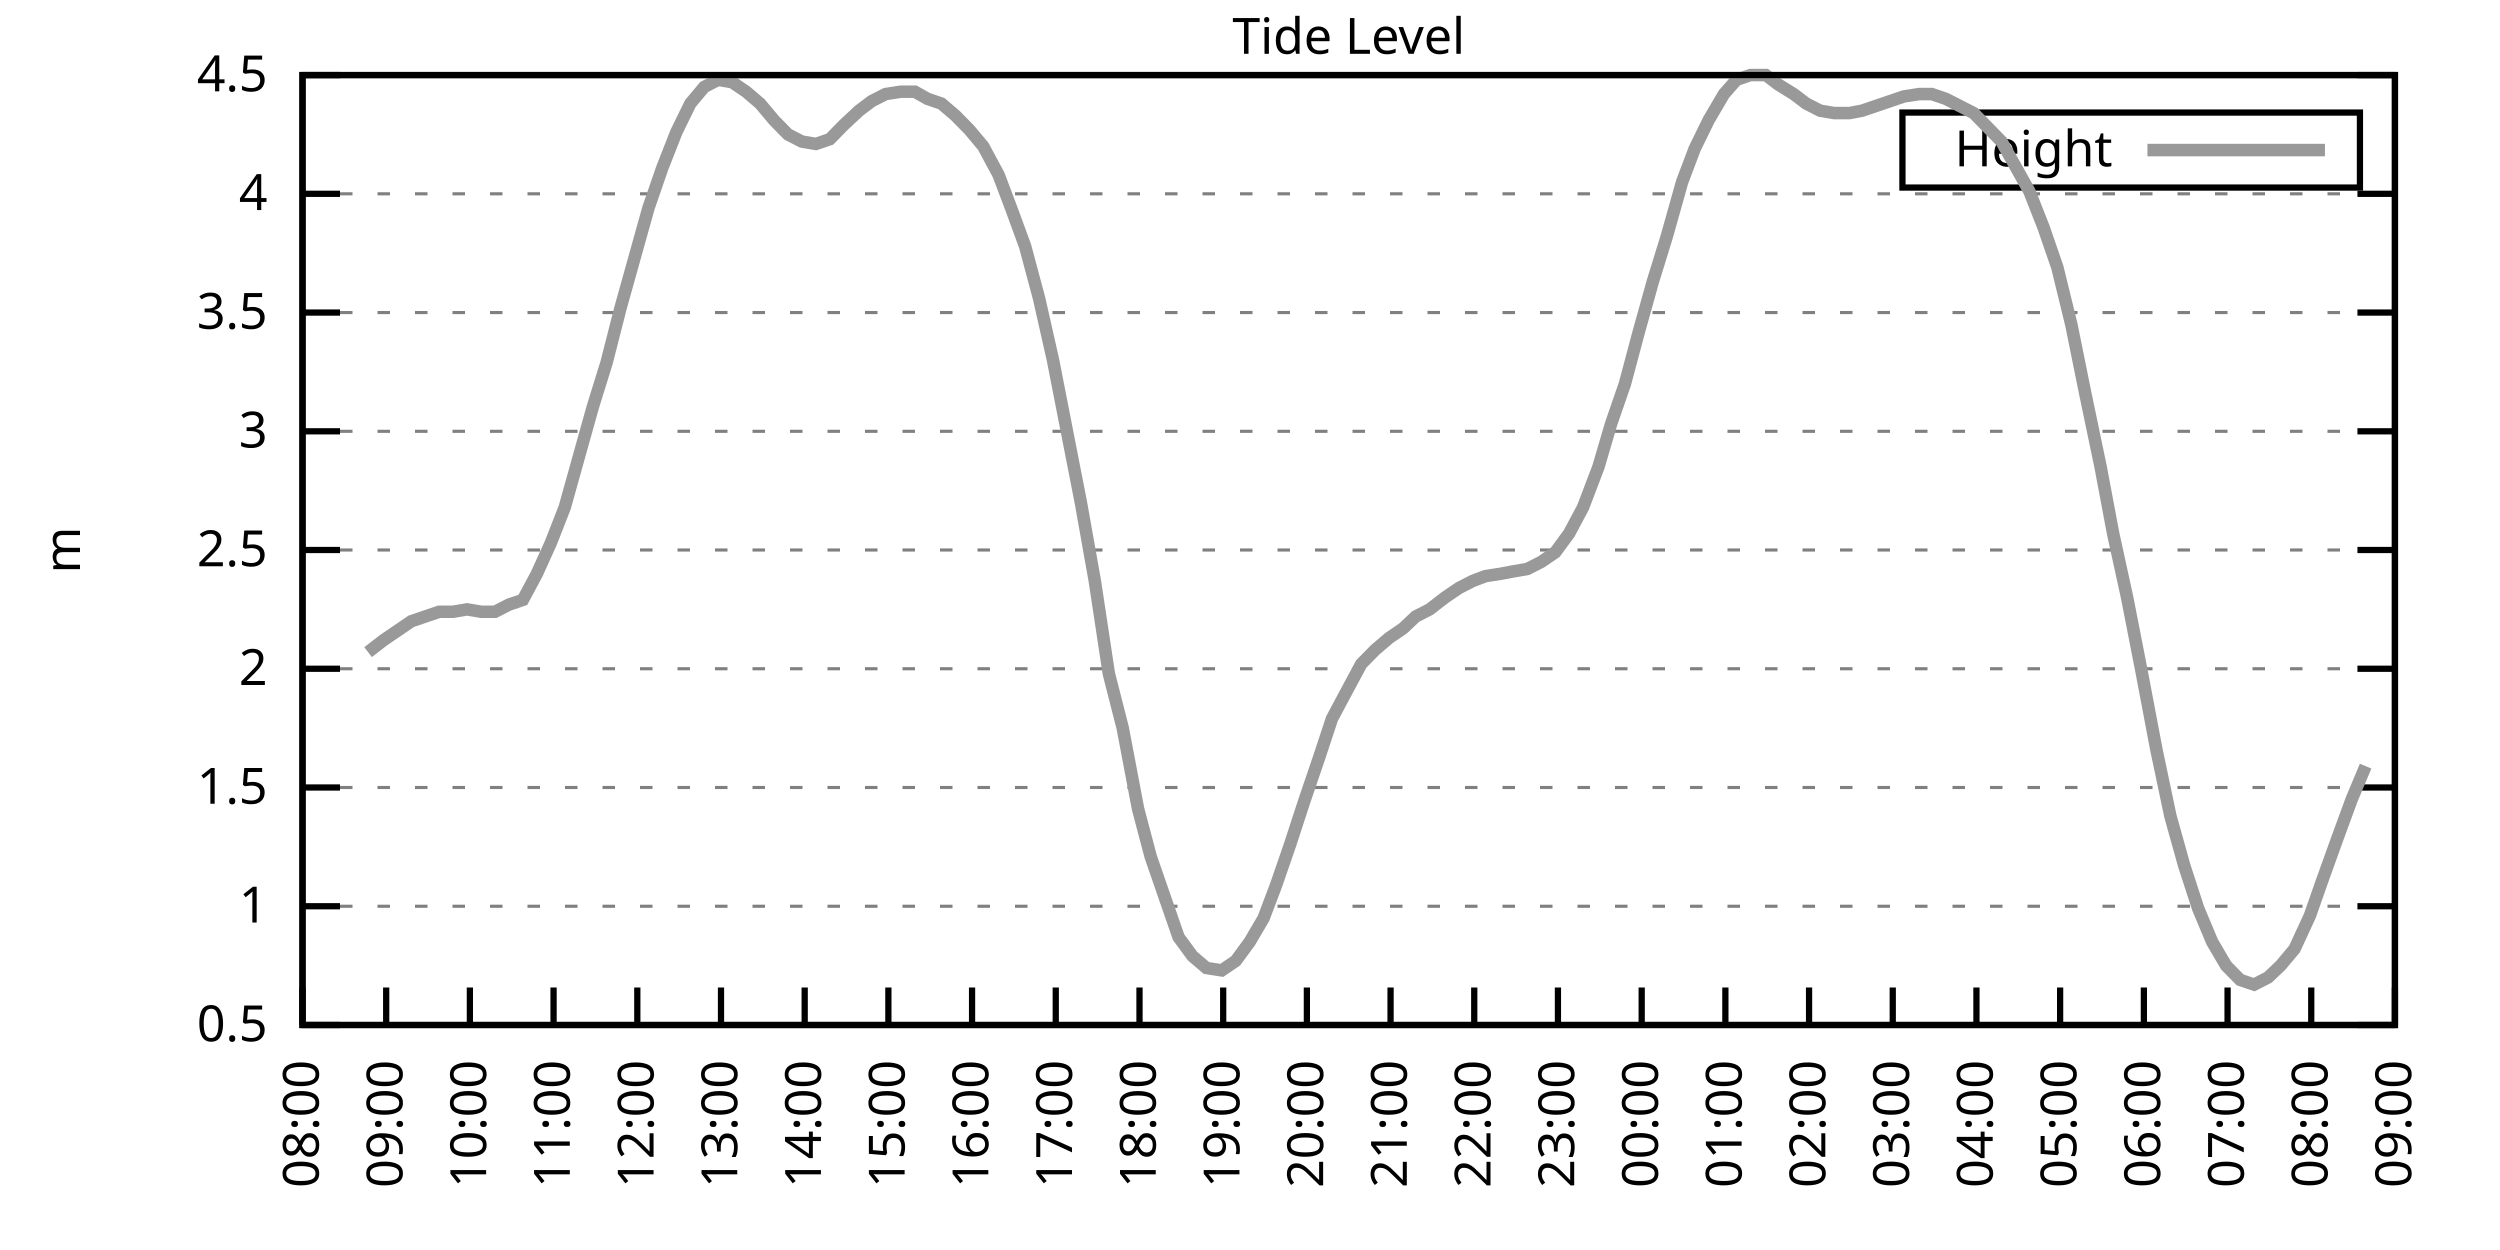
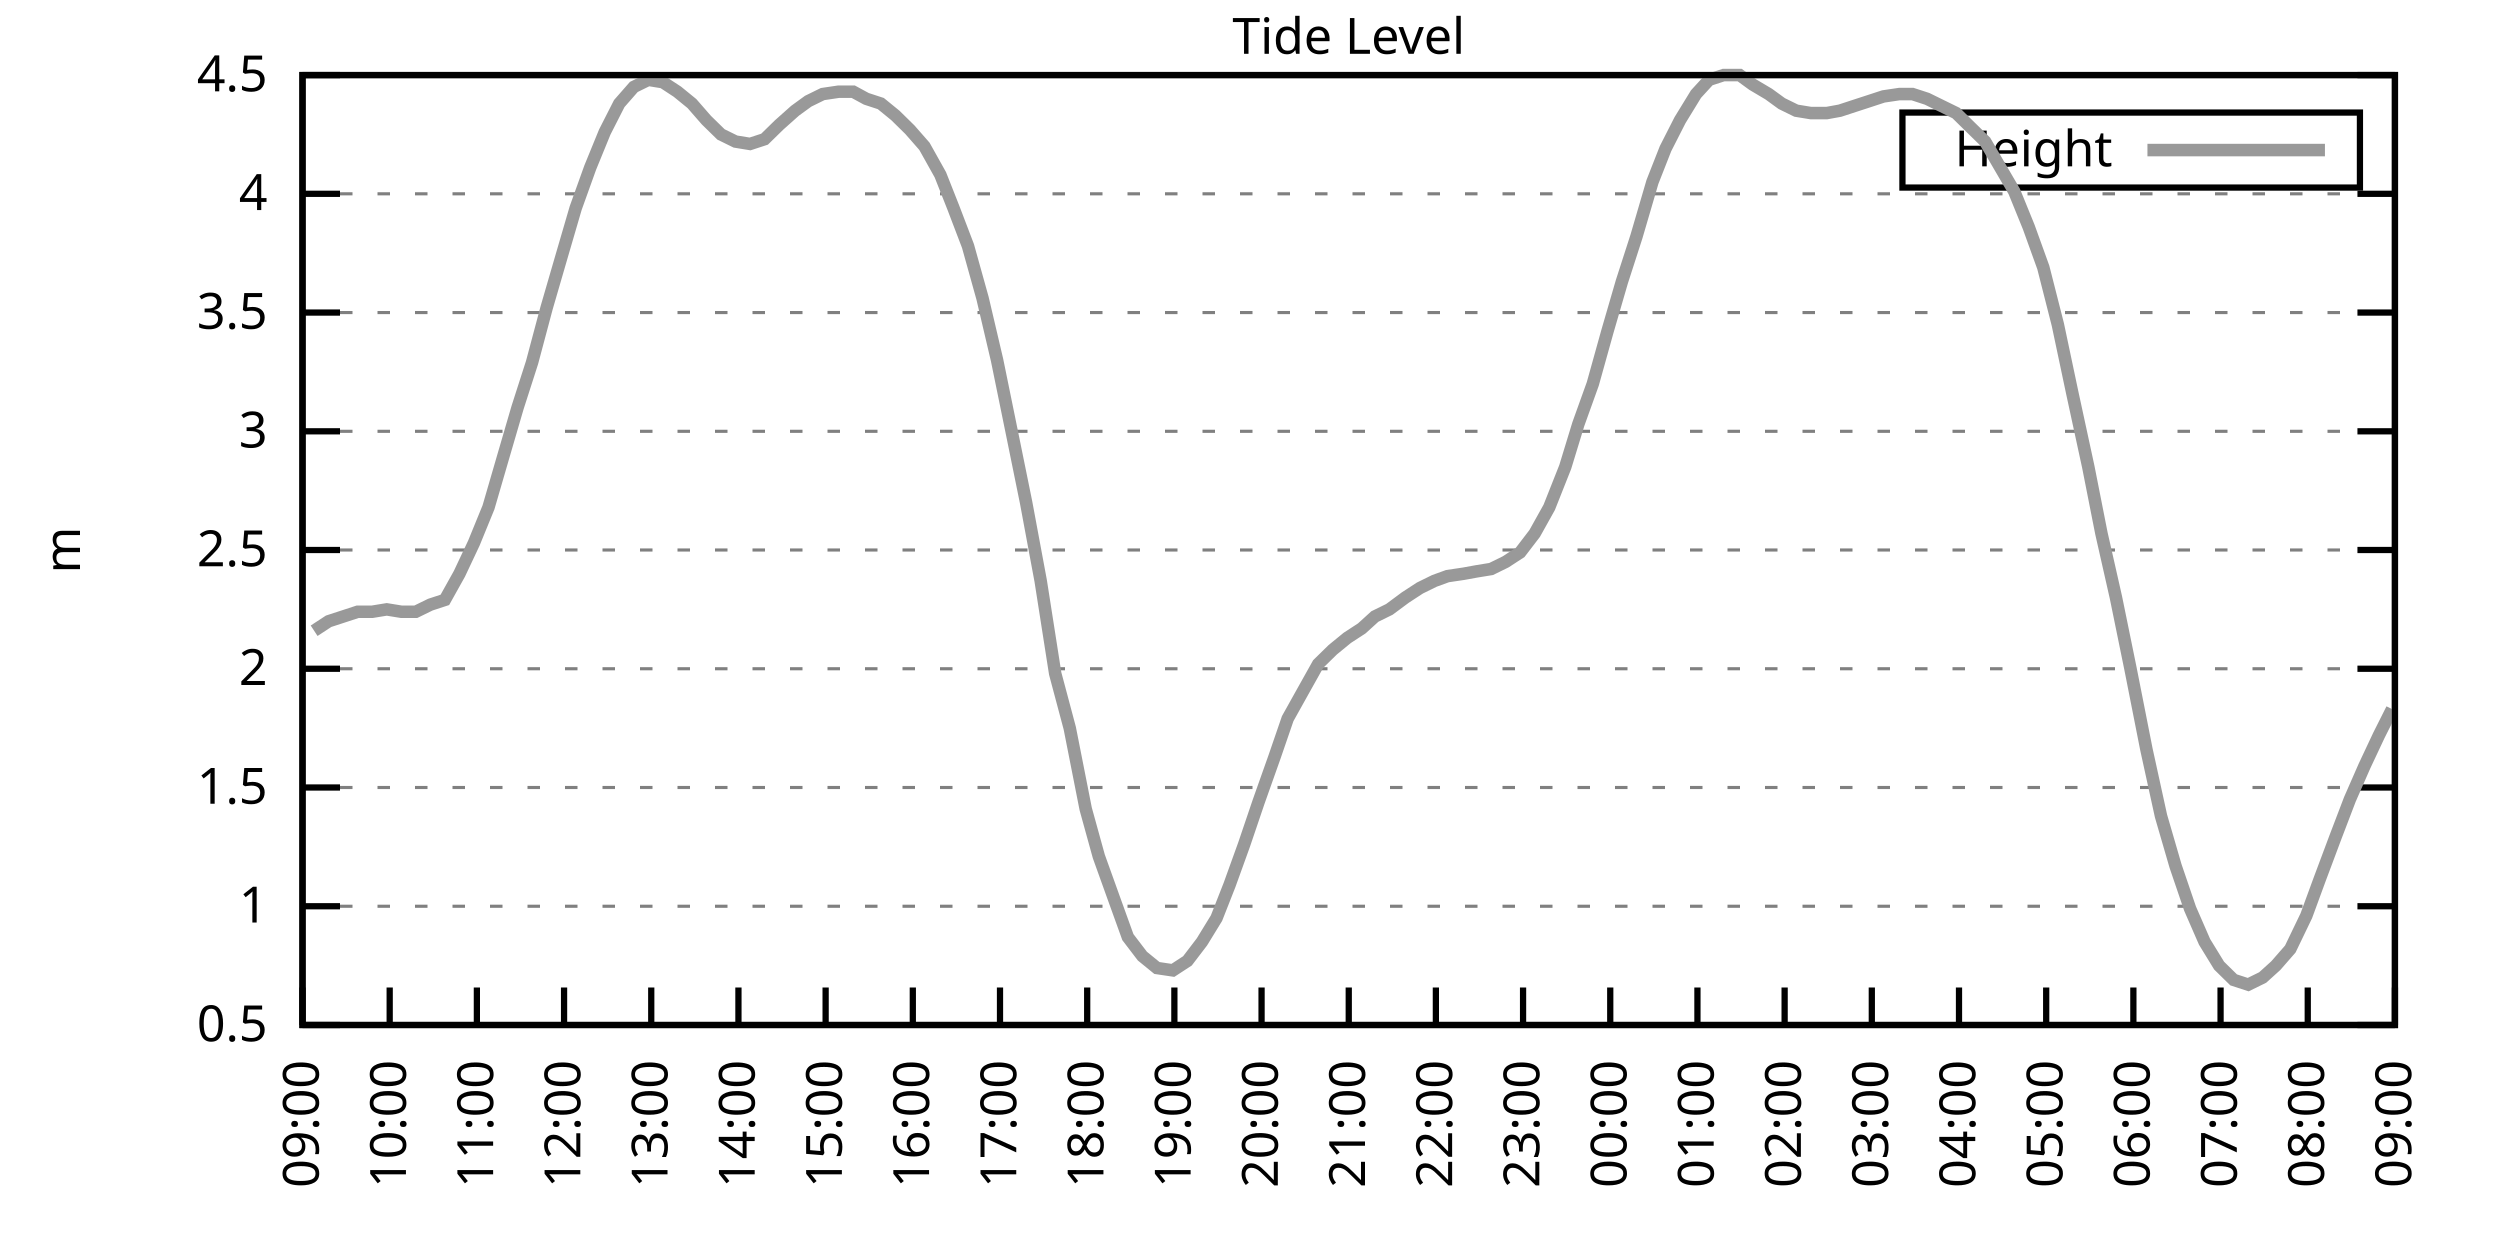
<svg xmlns="http://www.w3.org/2000/svg" xmlns:xlink="http://www.w3.org/1999/xlink" width="400" height="200" viewBox="0 0 400 200">
  <g id="gnuplot_canvas">
    <rect x="0" y="0" width="400" height="200" fill="none" />
    <defs>
      <circle id="gpDot" r="0.5" stroke-width="0.5" stroke="currentColor" />
      <path id="gpPt0" stroke-width="0.333" stroke="currentColor" d="M-1,0 h2 M0,-1 v2" />
      <path id="gpPt1" stroke-width="0.333" stroke="currentColor" d="M-1,-1 L1,1 M1,-1 L-1,1" />
      <path id="gpPt2" stroke-width="0.333" stroke="currentColor" d="M-1,0 L1,0 M0,-1 L0,1 M-1,-1 L1,1 M-1,1 L1,-1" />
      <rect id="gpPt3" stroke-width="0.333" stroke="currentColor" x="-1" y="-1" width="2" height="2" />
      <rect id="gpPt4" stroke-width="0.333" stroke="currentColor" fill="currentColor" x="-1" y="-1" width="2" height="2" />
      <circle id="gpPt5" stroke-width="0.333" stroke="currentColor" cx="0" cy="0" r="1" />
      <use xlink:href="#gpPt5" id="gpPt6" fill="currentColor" stroke="none" />
      <path id="gpPt7" stroke-width="0.333" stroke="currentColor" d="M0,-1.33 L-1.33,0.67 L1.33,0.67 z" />
      <use xlink:href="#gpPt7" id="gpPt8" fill="currentColor" stroke="none" />
      <use xlink:href="#gpPt7" id="gpPt9" stroke="currentColor" transform="rotate(180)" />
      <use xlink:href="#gpPt9" id="gpPt10" fill="currentColor" stroke="none" />
      <use xlink:href="#gpPt3" id="gpPt11" stroke="currentColor" transform="rotate(45)" />
      <use xlink:href="#gpPt11" id="gpPt12" fill="currentColor" stroke="none" />
      <path id="gpPt13" stroke-width="0.333" stroke="currentColor" d="M0,1.330 L1.265,0.411 L0.782,-1.067 L-0.782,-1.076 L-1.265,0.411 z" />
      <use xlink:href="#gpPt13" id="gpPt14" fill="currentColor" stroke="none" />
      <filter id="textbox" filterUnits="objectBoundingBox" x="0" y="0" height="1" width="1">
        <feFlood flood-color="white" flood-opacity="1" result="bgnd" />
        <feComposite in="SourceGraphic" in2="bgnd" operator="atop" />
      </filter>
      <filter id="greybox" filterUnits="objectBoundingBox" x="0" y="0" height="1" width="1">
        <feFlood flood-color="lightgrey" flood-opacity="1" result="grey" />
        <feComposite in="SourceGraphic" in2="grey" operator="atop" />
      </filter>
    </defs>
    <g fill="none" color="white" stroke="currentColor" stroke-width="1.00" stroke-linecap="butt" stroke-linejoin="miter">
</g>
    <g fill="none" color="black" stroke="currentColor" stroke-width="1.00" stroke-linecap="butt" stroke-linejoin="miter">
      <g stroke="none" shape-rendering="crispEdges">
        <polygon fill="rgb(255, 255, 255)" points="48.40,164.00 383.18,164.00 383.18,12.02 48.40,12.02 " />
      </g>
    </g>
    <g fill="none" color="black" stroke="currentColor" stroke-width="1.00" stroke-linecap="butt" stroke-linejoin="miter">
</g>
    <g fill="none" color="black" stroke="black" stroke-width="0.50" stroke-linecap="butt" stroke-linejoin="miter">
</g>
    <g fill="none" color="gray" stroke="currentColor" stroke-width="0.50" stroke-linecap="butt" stroke-linejoin="miter">
      <path stroke="gray" stroke-dasharray="2,4" class="gridline" d="M48.40,164.00 L383.19,164.00  " />
    </g>
    <g fill="none" color="gray" stroke="gray" stroke-width="1.00" stroke-linecap="butt" stroke-linejoin="miter">
</g>
    <g fill="none" color="black" stroke="currentColor" stroke-width="1.00" stroke-linecap="butt" stroke-linejoin="miter">
      <path stroke="black" d="M48.40,164.00 L54.40,164.00 M383.19,164.00 L377.19,164.00  " />
      <g transform="translate(42.80,166.60)" stroke="none" fill="black" font-family="Sans" font-size="8.00" text-anchor="end">
        <text>
          <tspan font-family="Sans"> 0.5</tspan>
        </text>
      </g>
    </g>
    <g fill="none" color="black" stroke="currentColor" stroke-width="1.00" stroke-linecap="butt" stroke-linejoin="miter">
</g>
    <g fill="none" color="black" stroke="black" stroke-width="0.50" stroke-linecap="butt" stroke-linejoin="miter">
</g>
    <g fill="none" color="gray" stroke="currentColor" stroke-width="0.50" stroke-linecap="butt" stroke-linejoin="miter">
      <path stroke="gray" stroke-dasharray="2,4" class="gridline" d="M48.40,145.00 L383.19,145.00  " />
    </g>
    <g fill="none" color="gray" stroke="gray" stroke-width="1.00" stroke-linecap="butt" stroke-linejoin="miter">
</g>
    <g fill="none" color="black" stroke="currentColor" stroke-width="1.00" stroke-linecap="butt" stroke-linejoin="miter">
      <path stroke="black" d="M48.40,145.00 L54.40,145.00 M383.19,145.00 L377.19,145.00  " />
      <g transform="translate(42.80,147.60)" stroke="none" fill="black" font-family="Sans" font-size="8.00" text-anchor="end">
        <text>
          <tspan font-family="Sans"> 1</tspan>
        </text>
      </g>
    </g>
    <g fill="none" color="black" stroke="currentColor" stroke-width="1.00" stroke-linecap="butt" stroke-linejoin="miter">
</g>
    <g fill="none" color="black" stroke="black" stroke-width="0.50" stroke-linecap="butt" stroke-linejoin="miter">
</g>
    <g fill="none" color="gray" stroke="currentColor" stroke-width="0.50" stroke-linecap="butt" stroke-linejoin="miter">
      <path stroke="gray" stroke-dasharray="2,4" class="gridline" d="M48.40,126.00 L383.19,126.00  " />
    </g>
    <g fill="none" color="gray" stroke="gray" stroke-width="1.00" stroke-linecap="butt" stroke-linejoin="miter">
</g>
    <g fill="none" color="black" stroke="currentColor" stroke-width="1.00" stroke-linecap="butt" stroke-linejoin="miter">
      <path stroke="black" d="M48.40,126.00 L54.40,126.00 M383.19,126.00 L377.19,126.00  " />
      <g transform="translate(42.80,128.60)" stroke="none" fill="black" font-family="Sans" font-size="8.00" text-anchor="end">
        <text>
          <tspan font-family="Sans"> 1.5</tspan>
        </text>
      </g>
    </g>
    <g fill="none" color="black" stroke="currentColor" stroke-width="1.00" stroke-linecap="butt" stroke-linejoin="miter">
</g>
    <g fill="none" color="black" stroke="black" stroke-width="0.50" stroke-linecap="butt" stroke-linejoin="miter">
</g>
    <g fill="none" color="gray" stroke="currentColor" stroke-width="0.50" stroke-linecap="butt" stroke-linejoin="miter">
      <path stroke="gray" stroke-dasharray="2,4" class="gridline" d="M48.40,107.00 L383.19,107.00  " />
    </g>
    <g fill="none" color="gray" stroke="gray" stroke-width="1.00" stroke-linecap="butt" stroke-linejoin="miter">
</g>
    <g fill="none" color="black" stroke="currentColor" stroke-width="1.00" stroke-linecap="butt" stroke-linejoin="miter">
      <path stroke="black" d="M48.40,107.00 L54.40,107.00 M383.19,107.00 L377.19,107.00  " />
      <g transform="translate(42.80,109.60)" stroke="none" fill="black" font-family="Sans" font-size="8.00" text-anchor="end">
        <text>
          <tspan font-family="Sans"> 2</tspan>
        </text>
      </g>
    </g>
    <g fill="none" color="black" stroke="currentColor" stroke-width="1.00" stroke-linecap="butt" stroke-linejoin="miter">
</g>
    <g fill="none" color="black" stroke="black" stroke-width="0.50" stroke-linecap="butt" stroke-linejoin="miter">
</g>
    <g fill="none" color="gray" stroke="currentColor" stroke-width="0.50" stroke-linecap="butt" stroke-linejoin="miter">
      <path stroke="gray" stroke-dasharray="2,4" class="gridline" d="M48.40,88.00 L383.19,88.00  " />
    </g>
    <g fill="none" color="gray" stroke="gray" stroke-width="1.00" stroke-linecap="butt" stroke-linejoin="miter">
</g>
    <g fill="none" color="black" stroke="currentColor" stroke-width="1.00" stroke-linecap="butt" stroke-linejoin="miter">
      <path stroke="black" d="M48.40,88.00 L54.40,88.00 M383.19,88.00 L377.19,88.00  " />
      <g transform="translate(42.80,90.60)" stroke="none" fill="black" font-family="Sans" font-size="8.00" text-anchor="end">
        <text>
          <tspan font-family="Sans"> 2.5</tspan>
        </text>
      </g>
    </g>
    <g fill="none" color="black" stroke="currentColor" stroke-width="1.00" stroke-linecap="butt" stroke-linejoin="miter">
</g>
    <g fill="none" color="black" stroke="black" stroke-width="0.50" stroke-linecap="butt" stroke-linejoin="miter">
</g>
    <g fill="none" color="gray" stroke="currentColor" stroke-width="0.50" stroke-linecap="butt" stroke-linejoin="miter">
      <path stroke="gray" stroke-dasharray="2,4" class="gridline" d="M48.40,69.01 L383.19,69.01  " />
    </g>
    <g fill="none" color="gray" stroke="gray" stroke-width="1.00" stroke-linecap="butt" stroke-linejoin="miter">
</g>
    <g fill="none" color="black" stroke="currentColor" stroke-width="1.00" stroke-linecap="butt" stroke-linejoin="miter">
      <path stroke="black" d="M48.40,69.01 L54.40,69.01 M383.19,69.01 L377.19,69.01  " />
      <g transform="translate(42.80,71.61)" stroke="none" fill="black" font-family="Sans" font-size="8.00" text-anchor="end">
        <text>
          <tspan font-family="Sans"> 3</tspan>
        </text>
      </g>
    </g>
    <g fill="none" color="black" stroke="currentColor" stroke-width="1.00" stroke-linecap="butt" stroke-linejoin="miter">
</g>
    <g fill="none" color="black" stroke="black" stroke-width="0.50" stroke-linecap="butt" stroke-linejoin="miter">
</g>
    <g fill="none" color="gray" stroke="currentColor" stroke-width="0.50" stroke-linecap="butt" stroke-linejoin="miter">
      <path stroke="gray" stroke-dasharray="2,4" class="gridline" d="M48.40,50.01 L383.19,50.01  " />
    </g>
    <g fill="none" color="gray" stroke="gray" stroke-width="1.00" stroke-linecap="butt" stroke-linejoin="miter">
</g>
    <g fill="none" color="black" stroke="currentColor" stroke-width="1.00" stroke-linecap="butt" stroke-linejoin="miter">
      <path stroke="black" d="M48.40,50.01 L54.40,50.01 M383.19,50.01 L377.19,50.01  " />
      <g transform="translate(42.80,52.61)" stroke="none" fill="black" font-family="Sans" font-size="8.00" text-anchor="end">
        <text>
          <tspan font-family="Sans"> 3.5</tspan>
        </text>
      </g>
    </g>
    <g fill="none" color="black" stroke="currentColor" stroke-width="1.00" stroke-linecap="butt" stroke-linejoin="miter">
</g>
    <g fill="none" color="black" stroke="black" stroke-width="0.50" stroke-linecap="butt" stroke-linejoin="miter">
</g>
    <g fill="none" color="gray" stroke="currentColor" stroke-width="0.50" stroke-linecap="butt" stroke-linejoin="miter">
      <path stroke="gray" stroke-dasharray="2,4" class="gridline" d="M48.40,31.01 L383.19,31.01  " />
    </g>
    <g fill="none" color="gray" stroke="gray" stroke-width="1.00" stroke-linecap="butt" stroke-linejoin="miter">
</g>
    <g fill="none" color="black" stroke="currentColor" stroke-width="1.00" stroke-linecap="butt" stroke-linejoin="miter">
      <path stroke="black" d="M48.40,31.01 L54.40,31.01 M383.19,31.01 L377.19,31.01  " />
      <g transform="translate(42.80,33.61)" stroke="none" fill="black" font-family="Sans" font-size="8.00" text-anchor="end">
        <text>
          <tspan font-family="Sans"> 4</tspan>
        </text>
      </g>
    </g>
    <g fill="none" color="black" stroke="currentColor" stroke-width="1.00" stroke-linecap="butt" stroke-linejoin="miter">
</g>
    <g fill="none" color="black" stroke="black" stroke-width="0.50" stroke-linecap="butt" stroke-linejoin="miter">
</g>
    <g fill="none" color="gray" stroke="currentColor" stroke-width="0.50" stroke-linecap="butt" stroke-linejoin="miter">
      <path stroke="gray" stroke-dasharray="2,4" class="gridline" d="M48.40,12.01 L383.19,12.01  " />
    </g>
    <g fill="none" color="gray" stroke="gray" stroke-width="1.00" stroke-linecap="butt" stroke-linejoin="miter">
</g>
    <g fill="none" color="black" stroke="currentColor" stroke-width="1.00" stroke-linecap="butt" stroke-linejoin="miter">
      <path stroke="black" d="M48.40,12.01 L54.40,12.01 M383.19,12.01 L377.19,12.01  " />
      <g transform="translate(42.80,14.61)" stroke="none" fill="black" font-family="Sans" font-size="8.00" text-anchor="end">
        <text>
          <tspan font-family="Sans"> 4.5</tspan>
        </text>
      </g>
    </g>
    <g fill="none" color="black" stroke="currentColor" stroke-width="1.00" stroke-linecap="butt" stroke-linejoin="miter">
      <path stroke="black" d="M48.40,164.00 L48.40,158.00  " />
      <g transform="translate(51.00,169.60) rotate(270.00)" stroke="none" fill="black" font-family="Sans" font-size="8.00" text-anchor="end">
        <text>
-           <tspan font-family="Sans">08:00</tspan>
-         </text>
-       </g>
-     </g>
-     <g fill="none" color="black" stroke="currentColor" stroke-width="1.00" stroke-linecap="butt" stroke-linejoin="miter">
-       <path stroke="black" d="M61.79,164.00 L61.79,158.00  " />
-       <g transform="translate(64.39,169.60) rotate(270.00)" stroke="none" fill="black" font-family="Sans" font-size="8.00" text-anchor="end">
-         <text>
          <tspan font-family="Sans">09:00</tspan>
        </text>
      </g>
    </g>
    <g fill="none" color="black" stroke="currentColor" stroke-width="1.00" stroke-linecap="butt" stroke-linejoin="miter">
-       <path stroke="black" d="M75.18,164.00 L75.18,158.00  " />
-       <g transform="translate(77.78,169.60) rotate(270.00)" stroke="none" fill="black" font-family="Sans" font-size="8.00" text-anchor="end">
+       <path stroke="black" d="M62.35,164.00 L62.35,158.00  " />
+       <g transform="translate(64.95,169.60) rotate(270.00)" stroke="none" fill="black" font-family="Sans" font-size="8.00" text-anchor="end">
        <text>
          <tspan font-family="Sans">10:00</tspan>
        </text>
      </g>
    </g>
    <g fill="none" color="black" stroke="currentColor" stroke-width="1.00" stroke-linecap="butt" stroke-linejoin="miter">
-       <path stroke="black" d="M88.57,164.00 L88.57,158.00  " />
-       <g transform="translate(91.17,169.60) rotate(270.00)" stroke="none" fill="black" font-family="Sans" font-size="8.00" text-anchor="end">
+       <path stroke="black" d="M76.30,164.00 L76.30,158.00  " />
+       <g transform="translate(78.90,169.60) rotate(270.00)" stroke="none" fill="black" font-family="Sans" font-size="8.00" text-anchor="end">
        <text>
          <tspan font-family="Sans">11:00</tspan>
        </text>
      </g>
    </g>
    <g fill="none" color="black" stroke="currentColor" stroke-width="1.00" stroke-linecap="butt" stroke-linejoin="miter">
-       <path stroke="black" d="M101.97,164.00 L101.97,158.00  " />
-       <g transform="translate(104.57,169.60) rotate(270.00)" stroke="none" fill="black" font-family="Sans" font-size="8.00" text-anchor="end">
+       <path stroke="black" d="M90.25,164.00 L90.25,158.00  " />
+       <g transform="translate(92.85,169.60) rotate(270.00)" stroke="none" fill="black" font-family="Sans" font-size="8.00" text-anchor="end">
        <text>
          <tspan font-family="Sans">12:00</tspan>
        </text>
      </g>
    </g>
    <g fill="none" color="black" stroke="currentColor" stroke-width="1.00" stroke-linecap="butt" stroke-linejoin="miter">
-       <path stroke="black" d="M115.36,164.00 L115.36,158.00  " />
-       <g transform="translate(117.96,169.60) rotate(270.00)" stroke="none" fill="black" font-family="Sans" font-size="8.00" text-anchor="end">
+       <path stroke="black" d="M104.20,164.00 L104.20,158.00  " />
+       <g transform="translate(106.80,169.60) rotate(270.00)" stroke="none" fill="black" font-family="Sans" font-size="8.00" text-anchor="end">
        <text>
          <tspan font-family="Sans">13:00</tspan>
        </text>
      </g>
    </g>
    <g fill="none" color="black" stroke="currentColor" stroke-width="1.00" stroke-linecap="butt" stroke-linejoin="miter">
-       <path stroke="black" d="M128.75,164.00 L128.75,158.00  " />
-       <g transform="translate(131.35,169.60) rotate(270.00)" stroke="none" fill="black" font-family="Sans" font-size="8.00" text-anchor="end">
+       <path stroke="black" d="M118.15,164.00 L118.15,158.00  " />
+       <g transform="translate(120.75,169.60) rotate(270.00)" stroke="none" fill="black" font-family="Sans" font-size="8.00" text-anchor="end">
        <text>
          <tspan font-family="Sans">14:00</tspan>
        </text>
      </g>
    </g>
    <g fill="none" color="black" stroke="currentColor" stroke-width="1.00" stroke-linecap="butt" stroke-linejoin="miter">
-       <path stroke="black" d="M142.14,164.00 L142.14,158.00  " />
-       <g transform="translate(144.74,169.60) rotate(270.00)" stroke="none" fill="black" font-family="Sans" font-size="8.00" text-anchor="end">
+       <path stroke="black" d="M132.10,164.00 L132.10,158.00  " />
+       <g transform="translate(134.70,169.60) rotate(270.00)" stroke="none" fill="black" font-family="Sans" font-size="8.00" text-anchor="end">
        <text>
          <tspan font-family="Sans">15:00</tspan>
        </text>
      </g>
    </g>
    <g fill="none" color="black" stroke="currentColor" stroke-width="1.00" stroke-linecap="butt" stroke-linejoin="miter">
-       <path stroke="black" d="M155.53,164.00 L155.53,158.00  " />
-       <g transform="translate(158.13,169.60) rotate(270.00)" stroke="none" fill="black" font-family="Sans" font-size="8.00" text-anchor="end">
+       <path stroke="black" d="M146.05,164.00 L146.05,158.00  " />
+       <g transform="translate(148.65,169.60) rotate(270.00)" stroke="none" fill="black" font-family="Sans" font-size="8.00" text-anchor="end">
        <text>
          <tspan font-family="Sans">16:00</tspan>
        </text>
      </g>
    </g>
    <g fill="none" color="black" stroke="currentColor" stroke-width="1.00" stroke-linecap="butt" stroke-linejoin="miter">
-       <path stroke="black" d="M168.92,164.00 L168.92,158.00  " />
-       <g transform="translate(171.52,169.60) rotate(270.00)" stroke="none" fill="black" font-family="Sans" font-size="8.00" text-anchor="end">
+       <path stroke="black" d="M160.00,164.00 L160.00,158.00  " />
+       <g transform="translate(162.60,169.60) rotate(270.00)" stroke="none" fill="black" font-family="Sans" font-size="8.00" text-anchor="end">
        <text>
          <tspan font-family="Sans">17:00</tspan>
        </text>
      </g>
    </g>
    <g fill="none" color="black" stroke="currentColor" stroke-width="1.00" stroke-linecap="butt" stroke-linejoin="miter">
-       <path stroke="black" d="M182.32,164.00 L182.32,158.00  " />
-       <g transform="translate(184.92,169.60) rotate(270.00)" stroke="none" fill="black" font-family="Sans" font-size="8.00" text-anchor="end">
+       <path stroke="black" d="M173.95,164.00 L173.95,158.00  " />
+       <g transform="translate(176.55,169.60) rotate(270.00)" stroke="none" fill="black" font-family="Sans" font-size="8.00" text-anchor="end">
        <text>
          <tspan font-family="Sans">18:00</tspan>
        </text>
      </g>
    </g>
    <g fill="none" color="black" stroke="currentColor" stroke-width="1.00" stroke-linecap="butt" stroke-linejoin="miter">
-       <path stroke="black" d="M195.71,164.00 L195.71,158.00  " />
-       <g transform="translate(198.31,169.60) rotate(270.00)" stroke="none" fill="black" font-family="Sans" font-size="8.00" text-anchor="end">
+       <path stroke="black" d="M187.90,164.00 L187.90,158.00  " />
+       <g transform="translate(190.50,169.60) rotate(270.00)" stroke="none" fill="black" font-family="Sans" font-size="8.00" text-anchor="end">
        <text>
          <tspan font-family="Sans">19:00</tspan>
        </text>
      </g>
    </g>
    <g fill="none" color="black" stroke="currentColor" stroke-width="1.00" stroke-linecap="butt" stroke-linejoin="miter">
-       <path stroke="black" d="M209.10,164.00 L209.10,158.00  " />
-       <g transform="translate(211.70,169.60) rotate(270.00)" stroke="none" fill="black" font-family="Sans" font-size="8.00" text-anchor="end">
+       <path stroke="black" d="M201.85,164.00 L201.85,158.00  " />
+       <g transform="translate(204.45,169.60) rotate(270.00)" stroke="none" fill="black" font-family="Sans" font-size="8.00" text-anchor="end">
        <text>
          <tspan font-family="Sans">20:00</tspan>
        </text>
      </g>
    </g>
    <g fill="none" color="black" stroke="currentColor" stroke-width="1.00" stroke-linecap="butt" stroke-linejoin="miter">
-       <path stroke="black" d="M222.49,164.00 L222.49,158.00  " />
-       <g transform="translate(225.09,169.60) rotate(270.00)" stroke="none" fill="black" font-family="Sans" font-size="8.00" text-anchor="end">
+       <path stroke="black" d="M215.80,164.00 L215.80,158.00  " />
+       <g transform="translate(218.40,169.60) rotate(270.00)" stroke="none" fill="black" font-family="Sans" font-size="8.00" text-anchor="end">
        <text>
          <tspan font-family="Sans">21:00</tspan>
        </text>
      </g>
    </g>
    <g fill="none" color="black" stroke="currentColor" stroke-width="1.00" stroke-linecap="butt" stroke-linejoin="miter">
-       <path stroke="black" d="M235.88,164.00 L235.88,158.00  " />
-       <g transform="translate(238.48,169.60) rotate(270.00)" stroke="none" fill="black" font-family="Sans" font-size="8.00" text-anchor="end">
+       <path stroke="black" d="M229.74,164.00 L229.74,158.00  " />
+       <g transform="translate(232.34,169.60) rotate(270.00)" stroke="none" fill="black" font-family="Sans" font-size="8.00" text-anchor="end">
        <text>
          <tspan font-family="Sans">22:00</tspan>
        </text>
      </g>
    </g>
    <g fill="none" color="black" stroke="currentColor" stroke-width="1.00" stroke-linecap="butt" stroke-linejoin="miter">
-       <path stroke="black" d="M249.27,164.00 L249.27,158.00  " />
-       <g transform="translate(251.87,169.60) rotate(270.00)" stroke="none" fill="black" font-family="Sans" font-size="8.00" text-anchor="end">
+       <path stroke="black" d="M243.69,164.00 L243.69,158.00  " />
+       <g transform="translate(246.29,169.60) rotate(270.00)" stroke="none" fill="black" font-family="Sans" font-size="8.00" text-anchor="end">
        <text>
          <tspan font-family="Sans">23:00</tspan>
        </text>
      </g>
    </g>
    <g fill="none" color="black" stroke="currentColor" stroke-width="1.00" stroke-linecap="butt" stroke-linejoin="miter">
-       <path stroke="black" d="M262.67,164.00 L262.67,158.00  " />
-       <g transform="translate(265.27,169.60) rotate(270.00)" stroke="none" fill="black" font-family="Sans" font-size="8.00" text-anchor="end">
+       <path stroke="black" d="M257.64,164.00 L257.64,158.00  " />
+       <g transform="translate(260.24,169.60) rotate(270.00)" stroke="none" fill="black" font-family="Sans" font-size="8.00" text-anchor="end">
        <text>
          <tspan font-family="Sans">00:00</tspan>
        </text>
      </g>
    </g>
    <g fill="none" color="black" stroke="currentColor" stroke-width="1.00" stroke-linecap="butt" stroke-linejoin="miter">
-       <path stroke="black" d="M276.06,164.00 L276.06,158.00  " />
-       <g transform="translate(278.66,169.60) rotate(270.00)" stroke="none" fill="black" font-family="Sans" font-size="8.00" text-anchor="end">
+       <path stroke="black" d="M271.59,164.00 L271.59,158.00  " />
+       <g transform="translate(274.19,169.60) rotate(270.00)" stroke="none" fill="black" font-family="Sans" font-size="8.00" text-anchor="end">
        <text>
          <tspan font-family="Sans">01:00</tspan>
        </text>
      </g>
    </g>
    <g fill="none" color="black" stroke="currentColor" stroke-width="1.00" stroke-linecap="butt" stroke-linejoin="miter">
-       <path stroke="black" d="M289.45,164.00 L289.45,158.00  " />
-       <g transform="translate(292.05,169.60) rotate(270.00)" stroke="none" fill="black" font-family="Sans" font-size="8.00" text-anchor="end">
+       <path stroke="black" d="M285.54,164.00 L285.54,158.00  " />
+       <g transform="translate(288.14,169.60) rotate(270.00)" stroke="none" fill="black" font-family="Sans" font-size="8.00" text-anchor="end">
        <text>
          <tspan font-family="Sans">02:00</tspan>
        </text>
      </g>
    </g>
    <g fill="none" color="black" stroke="currentColor" stroke-width="1.00" stroke-linecap="butt" stroke-linejoin="miter">
-       <path stroke="black" d="M302.84,164.00 L302.84,158.00  " />
-       <g transform="translate(305.44,169.60) rotate(270.00)" stroke="none" fill="black" font-family="Sans" font-size="8.00" text-anchor="end">
+       <path stroke="black" d="M299.49,164.00 L299.49,158.00  " />
+       <g transform="translate(302.09,169.60) rotate(270.00)" stroke="none" fill="black" font-family="Sans" font-size="8.00" text-anchor="end">
        <text>
          <tspan font-family="Sans">03:00</tspan>
        </text>
      </g>
    </g>
    <g fill="none" color="black" stroke="currentColor" stroke-width="1.00" stroke-linecap="butt" stroke-linejoin="miter">
-       <path stroke="black" d="M316.23,164.00 L316.23,158.00  " />
-       <g transform="translate(318.83,169.60) rotate(270.00)" stroke="none" fill="black" font-family="Sans" font-size="8.00" text-anchor="end">
+       <path stroke="black" d="M313.44,164.00 L313.44,158.00  " />
+       <g transform="translate(316.04,169.60) rotate(270.00)" stroke="none" fill="black" font-family="Sans" font-size="8.00" text-anchor="end">
        <text>
          <tspan font-family="Sans">04:00</tspan>
        </text>
      </g>
    </g>
    <g fill="none" color="black" stroke="currentColor" stroke-width="1.00" stroke-linecap="butt" stroke-linejoin="miter">
-       <path stroke="black" d="M329.62,164.00 L329.62,158.00  " />
-       <g transform="translate(332.22,169.60) rotate(270.00)" stroke="none" fill="black" font-family="Sans" font-size="8.00" text-anchor="end">
+       <path stroke="black" d="M327.39,164.00 L327.39,158.00  " />
+       <g transform="translate(329.99,169.60) rotate(270.00)" stroke="none" fill="black" font-family="Sans" font-size="8.00" text-anchor="end">
        <text>
          <tspan font-family="Sans">05:00</tspan>
        </text>
      </g>
    </g>
    <g fill="none" color="black" stroke="currentColor" stroke-width="1.00" stroke-linecap="butt" stroke-linejoin="miter">
-       <path stroke="black" d="M343.02,164.00 L343.02,158.00  " />
-       <g transform="translate(345.62,169.60) rotate(270.00)" stroke="none" fill="black" font-family="Sans" font-size="8.00" text-anchor="end">
+       <path stroke="black" d="M341.34,164.00 L341.34,158.00  " />
+       <g transform="translate(343.94,169.60) rotate(270.00)" stroke="none" fill="black" font-family="Sans" font-size="8.00" text-anchor="end">
        <text>
          <tspan font-family="Sans">06:00</tspan>
        </text>
      </g>
    </g>
    <g fill="none" color="black" stroke="currentColor" stroke-width="1.00" stroke-linecap="butt" stroke-linejoin="miter">
-       <path stroke="black" d="M356.41,164.00 L356.41,158.00  " />
-       <g transform="translate(359.01,169.60) rotate(270.00)" stroke="none" fill="black" font-family="Sans" font-size="8.00" text-anchor="end">
+       <path stroke="black" d="M355.29,164.00 L355.29,158.00  " />
+       <g transform="translate(357.89,169.60) rotate(270.00)" stroke="none" fill="black" font-family="Sans" font-size="8.00" text-anchor="end">
        <text>
          <tspan font-family="Sans">07:00</tspan>
        </text>
      </g>
    </g>
    <g fill="none" color="black" stroke="currentColor" stroke-width="1.00" stroke-linecap="butt" stroke-linejoin="miter">
-       <path stroke="black" d="M369.80,164.00 L369.80,158.00  " />
-       <g transform="translate(372.40,169.60) rotate(270.00)" stroke="none" fill="black" font-family="Sans" font-size="8.00" text-anchor="end">
+       <path stroke="black" d="M369.24,164.00 L369.24,158.00  " />
+       <g transform="translate(371.84,169.60) rotate(270.00)" stroke="none" fill="black" font-family="Sans" font-size="8.00" text-anchor="end">
        <text>
          <tspan font-family="Sans">08:00</tspan>
        </text>
      </g>
    </g>
    <g fill="none" color="black" stroke="currentColor" stroke-width="1.00" stroke-linecap="butt" stroke-linejoin="miter">
      <path stroke="black" d="M383.19,164.00 L383.19,158.00  " />
      <g transform="translate(385.79,169.60) rotate(270.00)" stroke="none" fill="black" font-family="Sans" font-size="8.00" text-anchor="end">
        <text>
          <tspan font-family="Sans">09:00</tspan>
        </text>
      </g>
    </g>
    <g fill="none" color="black" stroke="currentColor" stroke-width="1.00" stroke-linecap="butt" stroke-linejoin="miter">
</g>
    <g fill="none" color="black" stroke="currentColor" stroke-width="1.00" stroke-linecap="butt" stroke-linejoin="miter">
      <path stroke="black" d="M48.40,12.01 L48.40,164.00 L383.19,164.00 L383.19,12.01 L48.40,12.01 Z  " />
    </g>
    <g fill="none" color="black" stroke="currentColor" stroke-width="1.00" stroke-linecap="butt" stroke-linejoin="miter">
</g>
    <g fill="none" color="black" stroke="currentColor" stroke-width="1.00" stroke-linecap="butt" stroke-linejoin="miter">
      <path stroke="black" d="M304.39,30.01 L304.39,18.01 L377.59,18.01 L377.59,30.01 L304.39,30.01 Z  " />
    </g>
    <g id="Tide_level_plot_1">
      <g fill="none" color="white" stroke="black" stroke-width="2.00" stroke-linecap="butt" stroke-linejoin="miter">
</g>
      <g fill="none" color="black" stroke="currentColor" stroke-width="2.00" stroke-linecap="butt" stroke-linejoin="miter">
        <g transform="translate(337.99,26.61)" stroke="none" fill="black" font-family="Sans" font-size="8.00" text-anchor="end">
          <text>
            <tspan font-family="Sans">Height</tspan>
          </text>
        </g>
      </g>
      <g fill="none" color="black" stroke="currentColor" stroke-width="2.00" stroke-linecap="butt" stroke-linejoin="miter">
-         <path stroke="rgb(153, 153, 153)" d="M343.59,24.01 L371.99,24.01 M58.89,104.34 L61.35,102.44 L63.58,100.92 L65.81,99.40 L68.04,98.64 L70.27,97.88   L72.50,97.88 L74.74,97.50 L76.97,97.88 L79.20,97.88 L81.43,96.74 L83.66,95.98 L85.90,91.80 L88.13,86.87   L90.36,81.17 L92.59,73.19 L94.82,65.21 L97.06,57.99 L99.29,49.25 L101.52,41.27 L103.75,33.29 L105.98,26.83   L108.22,21.13 L110.45,16.57 L112.68,13.91 L114.91,12.77 L117.14,13.15 L119.38,14.67 L121.61,16.57 L123.84,19.23   L126.07,21.51 L128.30,22.65 L130.54,23.03 L132.77,22.27 L135.00,19.99 L137.45,17.71 L139.46,16.19 L141.69,15.05   L144.15,14.67 L146.38,14.67 L148.39,15.81 L150.62,16.57 L152.85,18.47 L155.09,20.75 L157.32,23.41 L159.77,27.97   L161.78,33.29 L164.01,39.37 L166.25,47.73 L168.48,57.61 L170.71,69.01 L172.94,80.41 L175.17,92.94 L177.41,107.76   L179.64,116.50 L182.09,129.42 L184.10,137.02 L186.33,143.48 L188.57,149.94 L190.80,152.98 L193.03,154.88 L195.48,155.26   L197.72,153.74 L199.95,150.70 L202.18,146.90 L204.19,141.58 L206.42,135.12 L208.65,128.28 L211.11,121.06 L213.12,114.98   L215.35,110.80 L217.80,106.24 L220.04,103.96 L222.27,102.06 L224.50,100.54 L226.51,98.64 L228.74,97.50 L231.20,95.60   L233.43,94.08 L235.66,92.94 L237.67,92.18 L240.12,91.80 L242.13,91.42 L244.36,91.04 L246.60,89.90 L248.83,88.38   L251.06,85.35 L253.29,81.17 L255.75,74.71 L257.76,67.87 L259.99,61.41 L262.22,53.05 L264.45,45.07 L266.68,37.85   L269.14,29.11 L271.15,23.79 L273.38,19.23 L275.83,15.05 L277.84,12.77 L280.07,12.01 L282.53,12.01 L284.54,13.53   L286.99,15.05 L289.00,16.57 L291.23,17.71 L293.47,18.09 L295.92,18.09 L297.93,17.71 L300.16,16.95 L302.39,16.19   L304.63,15.43 L307.08,15.05 L309.09,15.05 L311.32,15.81 L313.55,16.95 L315.79,18.09 L318.02,20.37 L320.25,22.65   L324.71,30.63 L326.95,36.33 L329.18,42.79 L331.41,51.91 L333.64,62.93 L336.10,74.71 L338.10,85.35 L340.34,95.60   L342.57,107.00 L345.02,119.92 L347.26,130.56 L349.49,138.54 L351.72,145.38 L353.95,150.70 L356.18,154.50 L358.42,156.78   L360.65,157.54 L362.88,156.40 L364.89,154.50 L367.12,151.84 L369.58,146.52 L371.58,140.82 L374.04,133.98 L376.27,127.90   L378.50,122.58  " />
+         <path stroke="rgb(153, 153, 153)" d="M343.59,24.01 L371.99,24.01 M50.26,100.92 L52.58,99.40 L54.91,98.64 L57.23,97.88 L59.56,97.88 L61.88,97.50   L64.21,97.88 L66.53,97.88 L68.86,96.74 L71.18,95.98 L73.51,91.80 L75.83,86.87 L78.16,81.17 L80.48,73.19   L82.81,65.21 L85.13,57.99 L87.46,49.25 L89.78,41.27 L92.11,33.29 L94.43,26.83 L96.76,21.13 L99.08,16.57   L101.41,13.91 L103.73,12.77 L106.06,13.15 L108.38,14.67 L110.71,16.57 L113.03,19.23 L115.36,21.51 L117.68,22.65   L120.01,23.03 L122.33,22.27 L124.66,19.99 L127.22,17.71 L129.31,16.19 L131.63,15.05 L134.19,14.67 L136.51,14.67   L138.61,15.81 L140.93,16.57 L143.26,18.47 L145.58,20.75 L147.91,23.41 L150.46,27.97 L152.56,33.29 L154.88,39.37   L157.21,47.73 L159.53,57.61 L161.86,69.01 L164.18,80.41 L166.51,92.94 L168.83,107.76 L171.16,116.50 L173.71,129.42   L175.81,137.02 L178.13,143.48 L180.46,149.94 L182.78,152.98 L185.11,154.88 L187.66,155.26 L189.99,153.74 L192.31,150.70   L194.64,146.90 L196.73,141.58 L199.06,135.12 L201.38,128.28 L203.94,121.06 L206.03,114.98 L208.36,110.80 L210.91,106.24   L213.24,103.96 L215.56,102.06 L217.89,100.54 L219.98,98.64 L222.30,97.50 L224.86,95.60 L227.19,94.08 L229.51,92.94   L231.60,92.18 L234.16,91.80 L236.25,91.42 L238.58,91.04 L240.90,89.90 L243.23,88.38 L245.55,85.35 L247.88,81.17   L250.44,74.71 L252.53,67.87 L254.85,61.41 L257.18,53.05 L259.50,45.07 L261.83,37.85 L264.39,29.11 L266.48,23.79   L268.80,19.23 L271.36,15.05 L273.45,12.77 L275.78,12.01 L278.34,12.01 L280.43,13.53 L282.99,15.05 L285.08,16.57   L287.40,17.71 L289.73,18.09 L292.29,18.09 L294.38,17.71 L296.70,16.95 L299.03,16.19 L301.35,15.43 L303.91,15.05   L306.00,15.05 L308.33,15.81 L310.65,16.95 L312.98,18.09 L315.30,20.37 L317.63,22.65 L322.28,30.63 L324.60,36.33   L326.93,42.79 L329.25,51.91 L331.58,62.93 L334.13,74.71 L336.23,85.35 L338.55,95.60 L340.88,107.00 L343.43,119.92   L345.76,130.56 L348.08,138.54 L350.41,145.38 L352.73,150.70 L355.06,154.50 L357.38,156.78 L359.71,157.54 L362.03,156.40   L364.13,154.50 L366.45,151.84 L369.01,146.52 L371.10,140.82 L373.66,133.98 L375.98,127.90 L378.31,122.58 L380.63,117.64   L382.73,113.46  " />
      </g>
    </g>
    <g fill="none" color="black" stroke="currentColor" stroke-width="2.00" stroke-linecap="butt" stroke-linejoin="miter">
</g>
    <g fill="none" color="black" stroke="black" stroke-width="1.00" stroke-linecap="butt" stroke-linejoin="miter">
</g>
    <g fill="none" color="black" stroke="currentColor" stroke-width="1.00" stroke-linecap="butt" stroke-linejoin="miter">
      <path stroke="black" d="M48.40,12.01 L48.40,164.00 L383.19,164.00 L383.19,12.01 L48.40,12.01 Z  " />
      <g transform="translate(12.80,88.01) rotate(270.00)" stroke="none" fill="black" font-family="Sans" font-size="8.00" text-anchor="middle">
        <text>
          <tspan font-family="Sans">m</tspan>
        </text>
      </g>
    </g>
    <g fill="none" color="black" stroke="currentColor" stroke-width="1.00" stroke-linecap="butt" stroke-linejoin="miter">
</g>
    <g fill="none" color="black" stroke="currentColor" stroke-width="1.00" stroke-linecap="butt" stroke-linejoin="miter">
      <g transform="translate(215.79,8.61)" stroke="none" fill="black" font-family="Sans" font-size="8.00" text-anchor="middle">
        <text>
          <tspan font-family="Sans">Tide Level</tspan>
        </text>
      </g>
    </g>
    <g fill="none" color="black" stroke="currentColor" stroke-width="1.00" stroke-linecap="butt" stroke-linejoin="miter">
</g>
  </g>
</svg>
